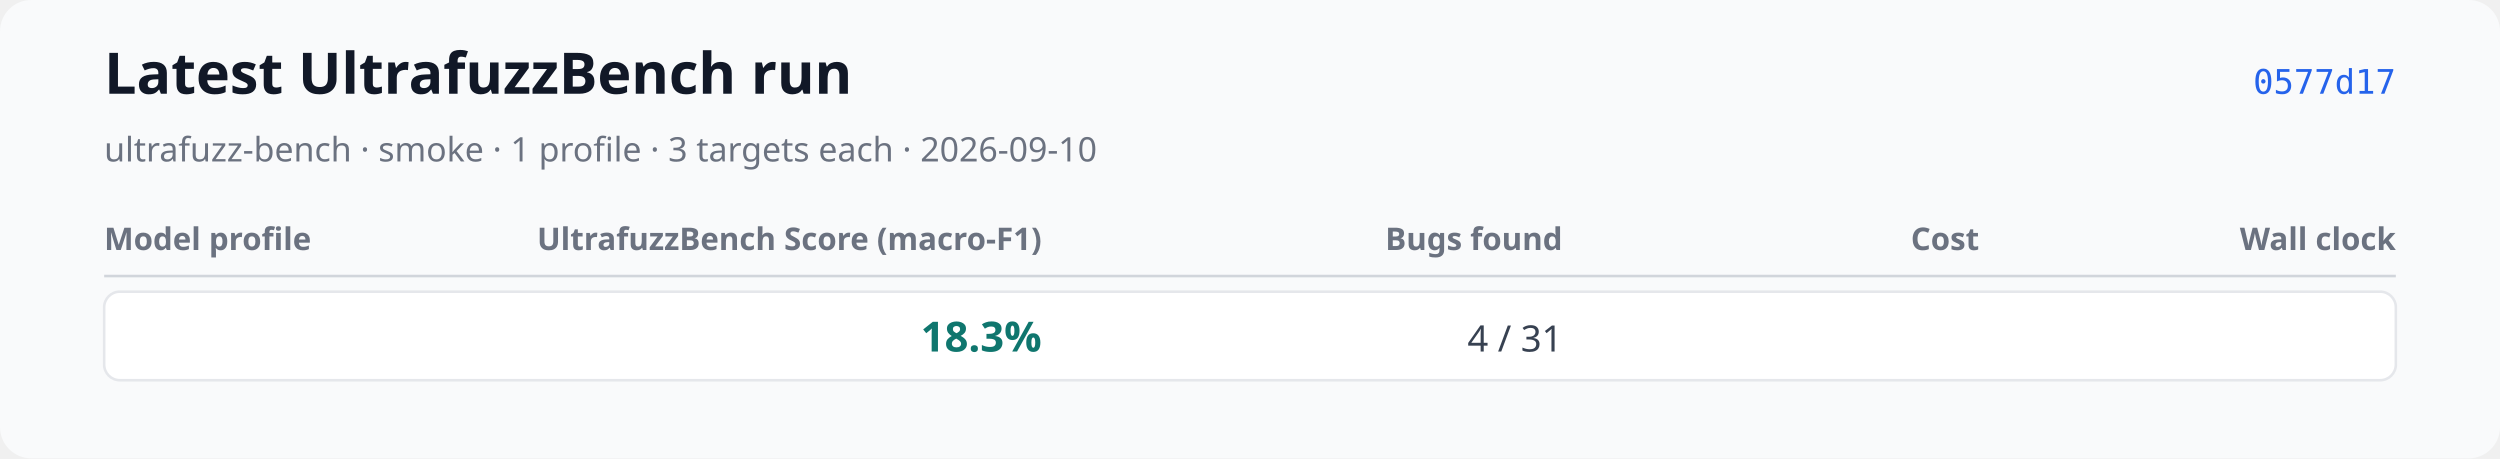
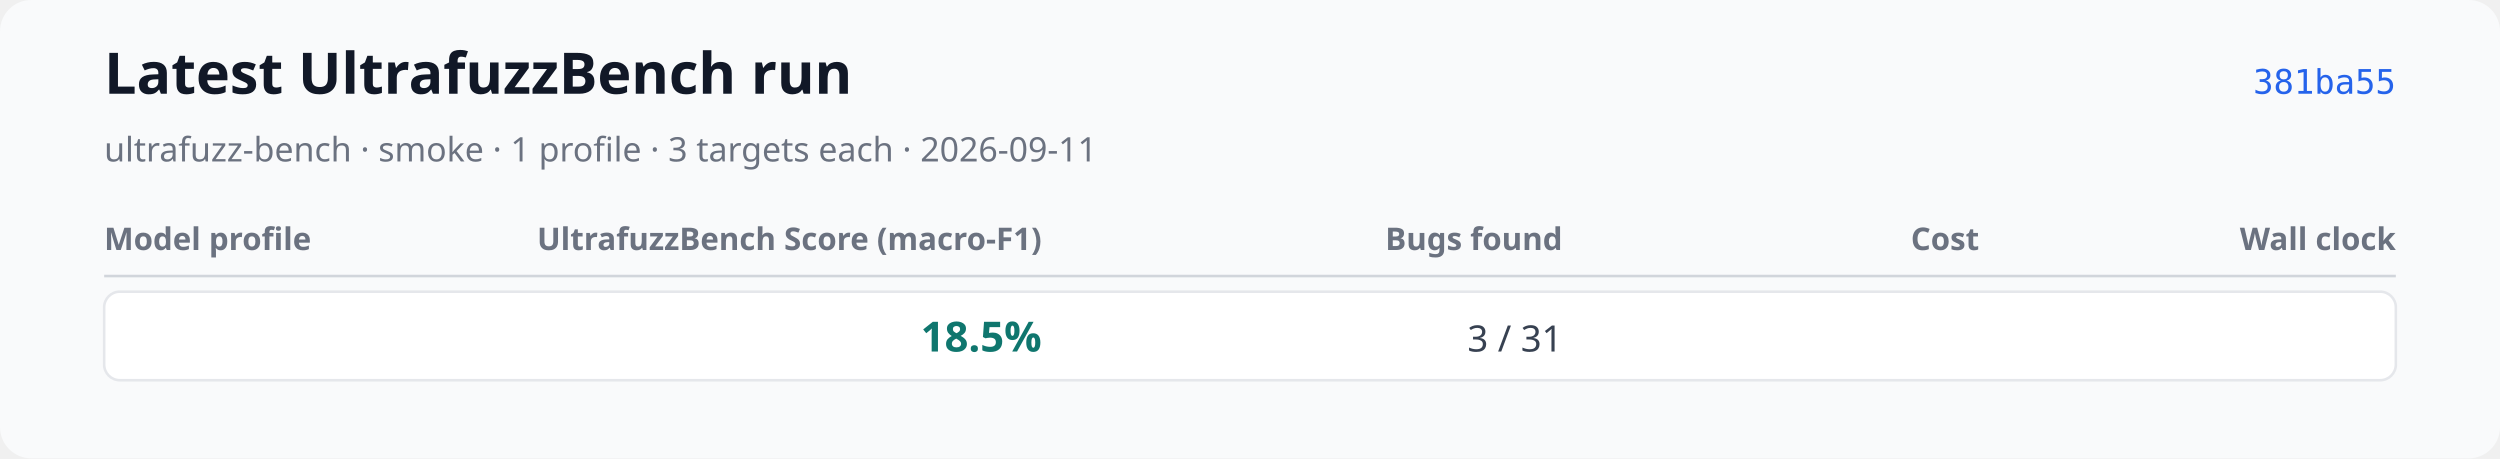
<svg xmlns="http://www.w3.org/2000/svg" xmlns:xlink="http://www.w3.org/1999/xlink" width="960" height="176" viewBox="0 0 960 176" role="img" aria-labelledby="title desc">
  <rect width="960" height="176" rx="12" fill="#f9fafb" />
  <text x="40" y="36" font-family="system-ui, sans-serif" font-size="22" font-weight="600" fill="#111827">Latest UltrafuzzBench run</text>
-   <text x="40" y="62" font-family="system-ui, sans-serif" font-size="13" fill="#6b7280">ultrafuzz-bench · smoke · 1 profile · 3 targets each · 2026-09-10</text>
-   <a href="https://github.com/monad-developers/ultrafuzz/commit/0577d1753eced9d5363d31eba046f837ae6b9342" xlink:href="https://github.com/monad-developers/ultrafuzz/commit/0577d1753eced9d5363d31eba046f837ae6b9342">
-     <text x="920" y="36" text-anchor="end" font-family="ui-monospace, monospace" font-size="13" fill="#2563eb">0577d17</text>
+   <text x="40" y="62" font-family="system-ui, sans-serif" font-size="13" fill="#6b7280">ultrafuzz-bench · smoke · 1 profile · 3 targets each · 2026-09-11</text>
+   <a href="https://github.com/monad-developers/ultrafuzz/commit/381ba55d3abd55cff1a2387f6623c95ac91a880b" xlink:href="https://github.com/monad-developers/ultrafuzz/commit/381ba55d3abd55cff1a2387f6623c95ac91a880b">
+     <text x="920" y="36" text-anchor="end" font-family="ui-monospace, monospace" font-size="13" fill="#2563eb">381ba55</text>
  </a>
  <text x="40" y="96" font-family="system-ui, sans-serif" font-size="12" font-weight="600" fill="#6b7280">Model profile</text>
  <text x="400" y="96" text-anchor="end" font-family="system-ui, sans-serif" font-size="12" font-weight="600" fill="#6b7280">UltrafuzzBench Score (macro-F1)</text>
  <text x="600" y="96" text-anchor="end" font-family="system-ui, sans-serif" font-size="12" font-weight="600" fill="#6b7280">Bugs found</text>
  <text x="760" y="96" text-anchor="end" font-family="system-ui, sans-serif" font-size="12" font-weight="600" fill="#6b7280">Cost</text>
  <text x="920" y="96" text-anchor="end" font-family="system-ui, sans-serif" font-size="12" font-weight="600" fill="#6b7280">Wall clock</text>
  <line x1="40" y1="106" x2="920" y2="106" stroke="#d1d5db" />
  <rect x="40" y="112" width="880" height="34" rx="6" fill="#ffffff" stroke="#e5e7eb" />
  <text x="52" y="135" font-family="system-ui, sans-serif" font-size="14" font-weight="600" fill="#111827" />
-   <text x="400" y="135" text-anchor="end" font-family="system-ui, sans-serif" font-size="16" font-weight="700" fill="#0f766e">18.3%</text>
-   <text x="600" y="135" text-anchor="end" font-family="system-ui, sans-serif" font-size="14" fill="#374151">4 / 31</text>
+   <text x="400" y="135" text-anchor="end" font-family="system-ui, sans-serif" font-size="16" font-weight="700" fill="#0f766e">18.5%</text>
+   <text x="600" y="135" text-anchor="end" font-family="system-ui, sans-serif" font-size="14" fill="#374151">3 / 31</text>
  <text data-metric="cost_usd" data-status="complete" data-available-target-count="3" data-expected-target-count="3" x="760" y="135" text-anchor="end" font-family="system-ui, sans-serif" font-size="14" fill="#374151" />
  <text data-metric="wall_clock_seconds" data-status="complete" data-available-target-count="3" data-expected-target-count="3" x="920" y="135" text-anchor="end" font-family="system-ui, sans-serif" font-size="14" fill="#374151" />
</svg>
